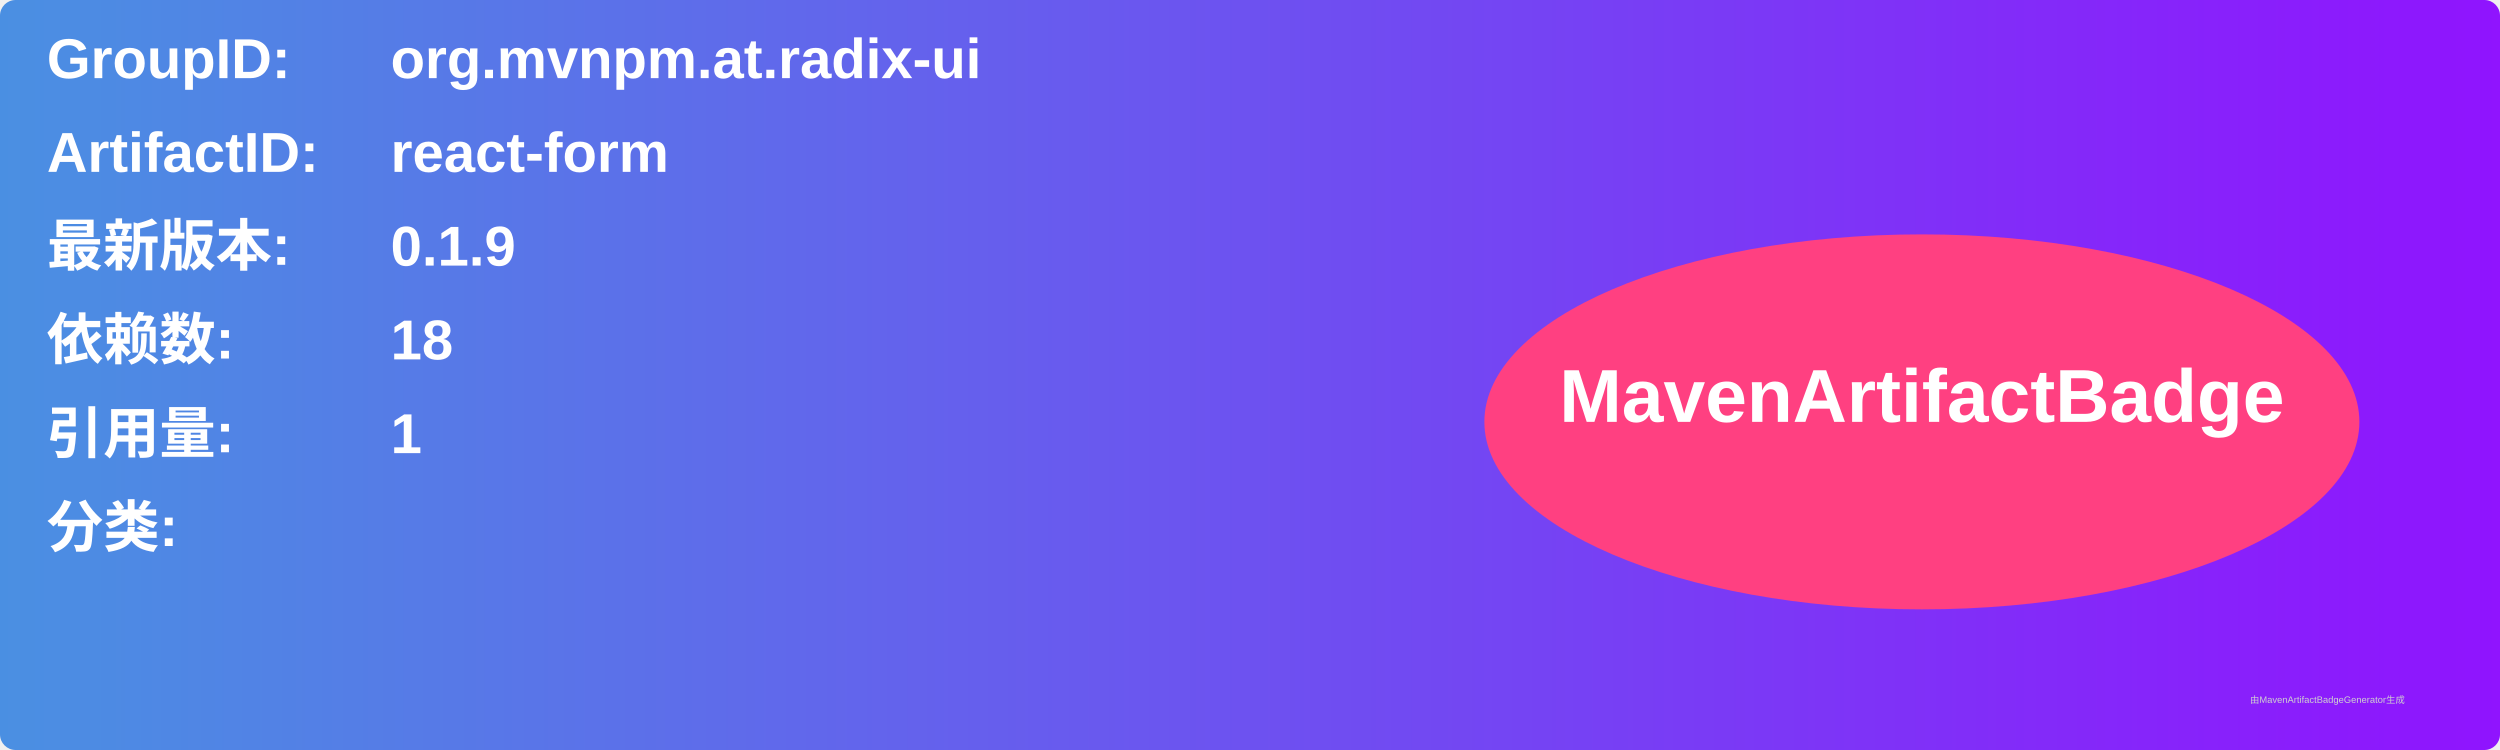
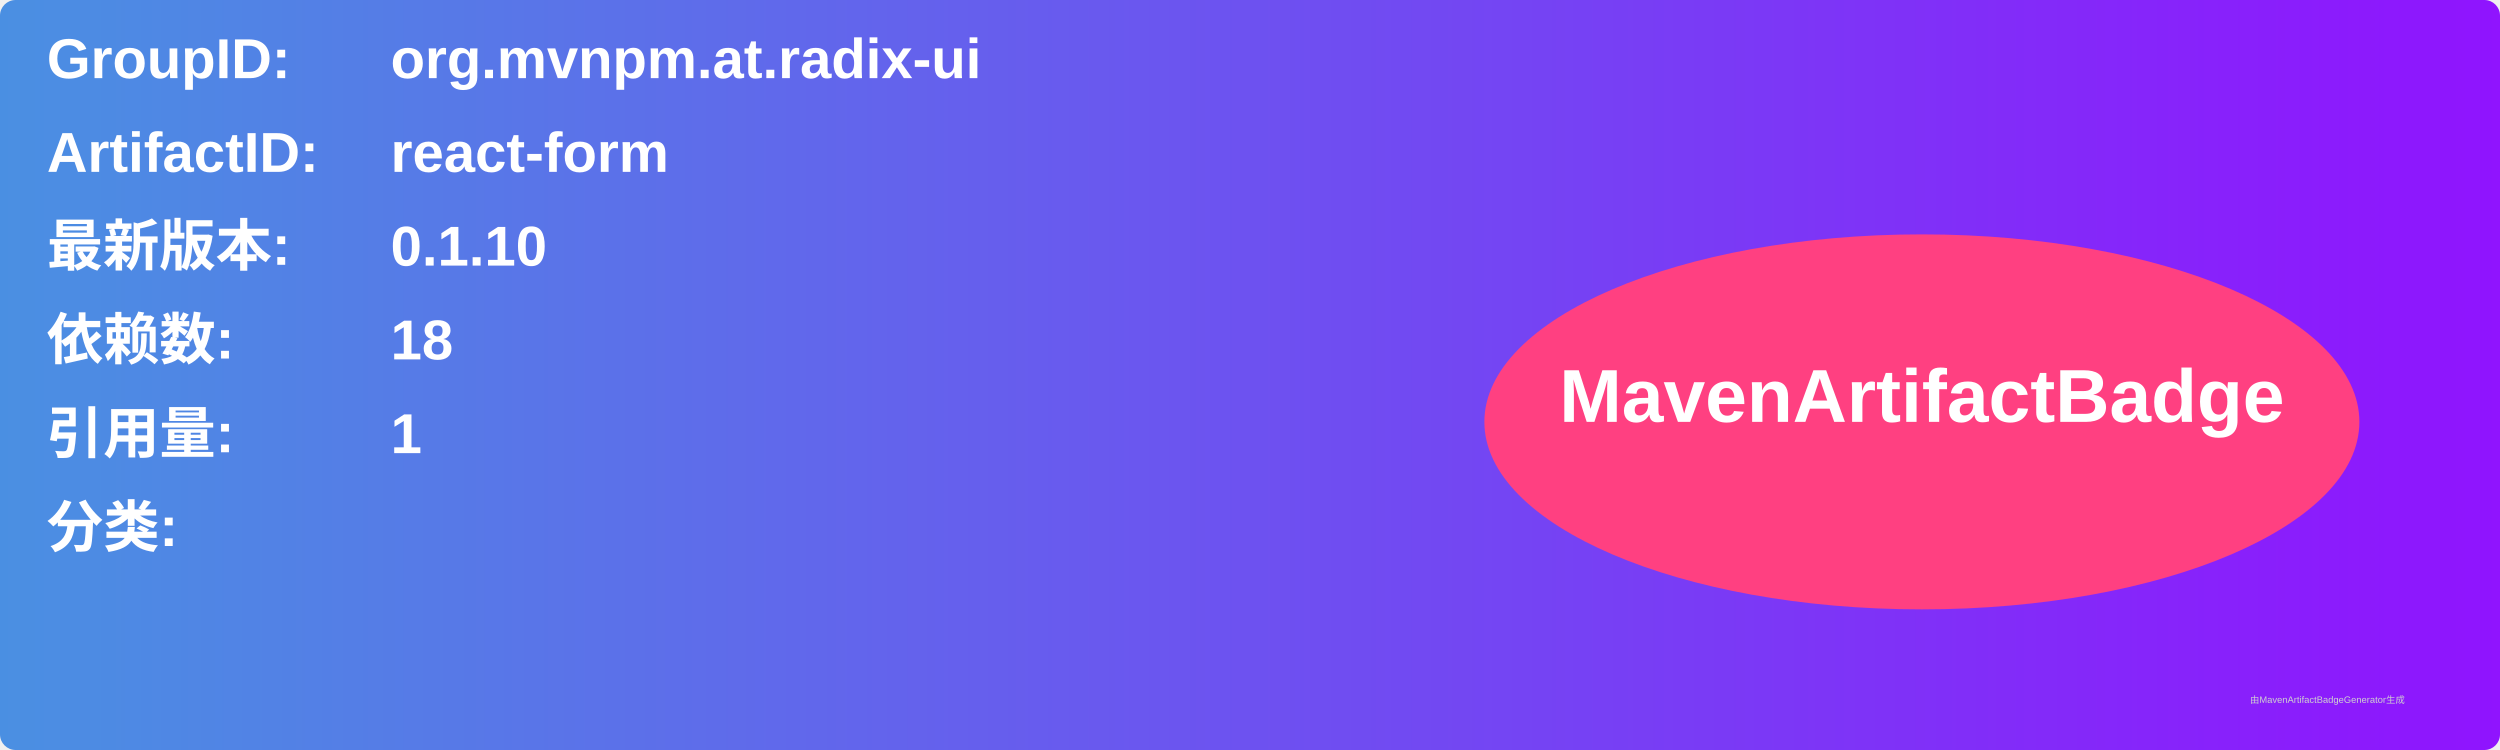
<svg xmlns="http://www.w3.org/2000/svg" width="800" height="240" viewBox="0 0 800 240">
  <linearGradient id="grad" x1="0%" y1="0%" x2="100%" y2="0%">
    <stop offset="0%" stop-color="#4a90e2" />
    <stop offset="100%" stop-color="#9013fe" />
  </linearGradient>
  <rect width="100%" height="100%" rx="5" ry="5" fill="url(#grad)" />
  <g transform="translate(15, 15)">
    <text x="0" y="10" font-family="Arial" font-size="18" fill="white" font-weight="bold" width="260">GroupID:</text>
    <text x="110" y="10" font-family="Arial" font-size="18" fill="white" font-weight="bold" width="460">org.mvnpm.at.radix-ui</text>
    <text x="0" y="40" font-family="Arial" font-size="18" fill="white" font-weight="bold" width="260">ArtifactID:</text>
    <text x="110" y="40" font-family="Arial" font-size="18" fill="white" font-weight="bold" width="460">react-form</text>
    <text x="0" y="70" font-family="Arial" font-size="18" fill="white" font-weight="bold">最新版本:</text>
    <text x="110" y="70" font-family="Arial" font-size="18" fill="white" font-weight="bold">
-       <tspan font-weight="bold">0.1.9</tspan>
+       <tspan font-weight="bold">0.1.10</tspan>
    </text>
    <text x="0" y="100" font-family="Arial" font-size="18" fill="white" font-weight="bold">依赖数: </text>
    <text x="110" y="100" font-family="Arial" font-size="18" fill="white">
      <tspan font-weight="bold">18</tspan>
    </text>
    <text x="0" y="130" font-family="Arial" font-size="18" fill="white" font-weight="bold">引用量: </text>
    <text x="110" y="130" font-family="Arial" font-size="18" fill="white">
      <tspan font-weight="bold">1</tspan>
    </text>
    <text x="0" y="160" font-family="Arial" font-size="18" fill="white" font-weight="bold">分类:</text>
    <text x="10" y="190" font-family="Arial" font-size="10" fill="white">
      <tspan font-weight="bold" />
    </text>
    <ellipse cx="600" cy="120" rx="140" ry="60" fill="#ff4081" />
    <text x="600" y="120" text-anchor="middle" font-family="Arial" font-size="24" fill="white" font-weight="bold">MavenArtifactBadge</text>
  </g>
  <text x="720" y="225" font-family="Arial" font-size="3" fill="#d0d0d0">由MavenArtifactBadgeGenerator生成</text>
</svg>
